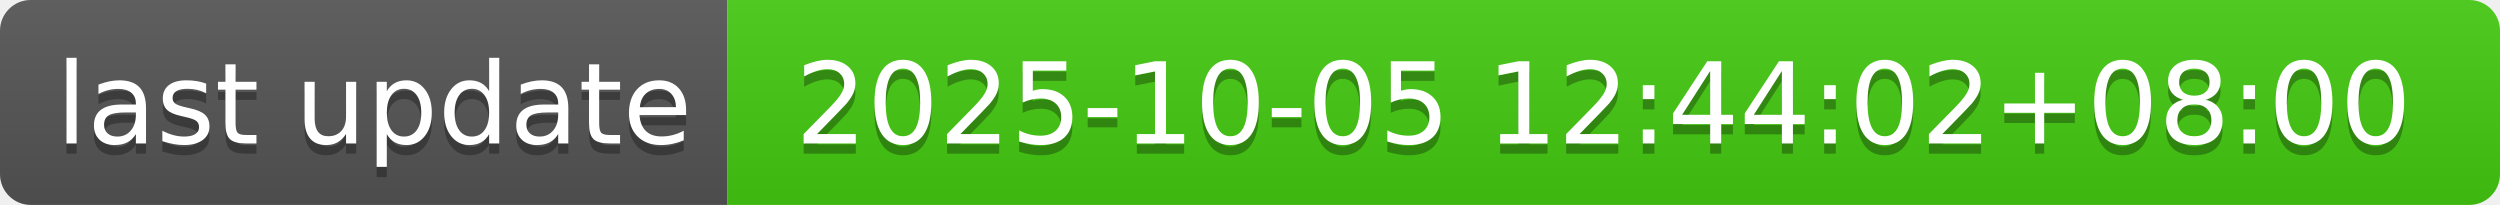
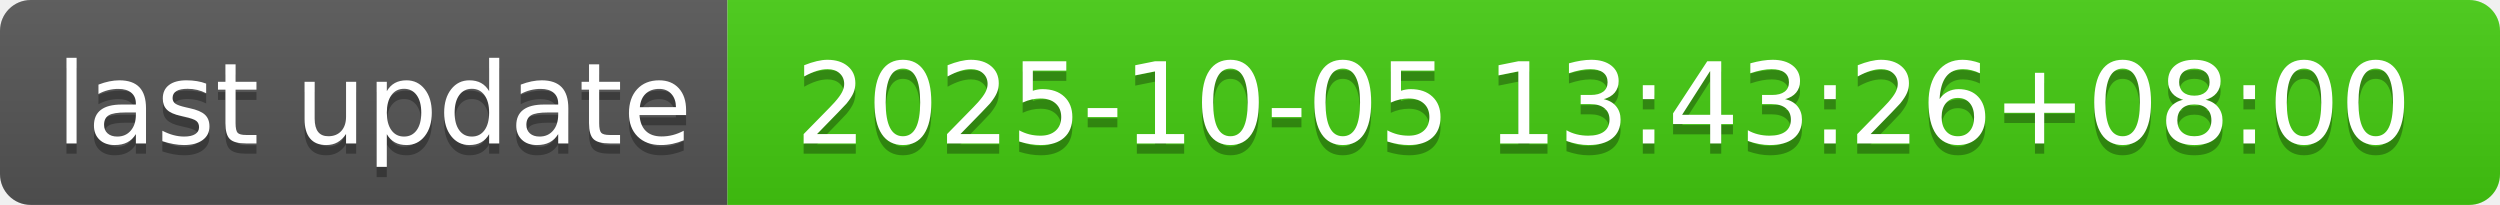
- <svg xmlns="http://www.w3.org/2000/svg" width="244" height="20" role="img" aria-label="last update: 2025-10-05 12:44:02+08:00">
+ <svg xmlns="http://www.w3.org/2000/svg" width="244" height="20" role="img" aria-label="last update: 2025-10-05 13:43:26+08:00">
  <linearGradient id="s" x2="0" y2="100%">
    <stop offset="0" stop-color="#bbb" stop-opacity=".1" />
    <stop offset="1" stop-opacity=".1" />
  </linearGradient>
  <clipPath id="r">
    <rect width="244" height="20" rx="3" fill="#fff" />
  </clipPath>
  <g clip-path="url(#r)">
    <rect width="71" height="20" fill="#555" />
    <rect x="71" width="173" height="20" fill="#4c1" />
    <rect width="244" height="20" fill="url(#s)" />
  </g>
  <g fill="#fff" text-anchor="middle" font-family="Verdana,Geneva,DejaVu Sans,sans-serif" text-rendering="geometricPrecision" font-size="110">
    <text aria-hidden="true" x="365" y="150" fill="#010101" fill-opacity=".3" transform="scale(.1)" textLength="610">last update</text>
    <text x="365" y="140" transform="scale(.1)" fill="#fff" textLength="610">last update</text>
-     <text aria-hidden="true" x="1565" y="150" fill="#010101" fill-opacity=".3" transform="scale(.1)" textLength="1630">2025-10-05 12:44:02+08:00</text>
-     <text x="1565" y="140" transform="scale(.1)" fill="#fff" textLength="1630">2025-10-05 12:44:02+08:00</text>
+     <text aria-hidden="true" x="1565" y="150" fill="#010101" fill-opacity=".3" transform="scale(.1)" textLength="1630">2025-10-05 13:43:26+08:00</text>
+     <text x="1565" y="140" transform="scale(.1)" fill="#fff" textLength="1630">2025-10-05 13:43:26+08:00</text>
  </g>
</svg>
